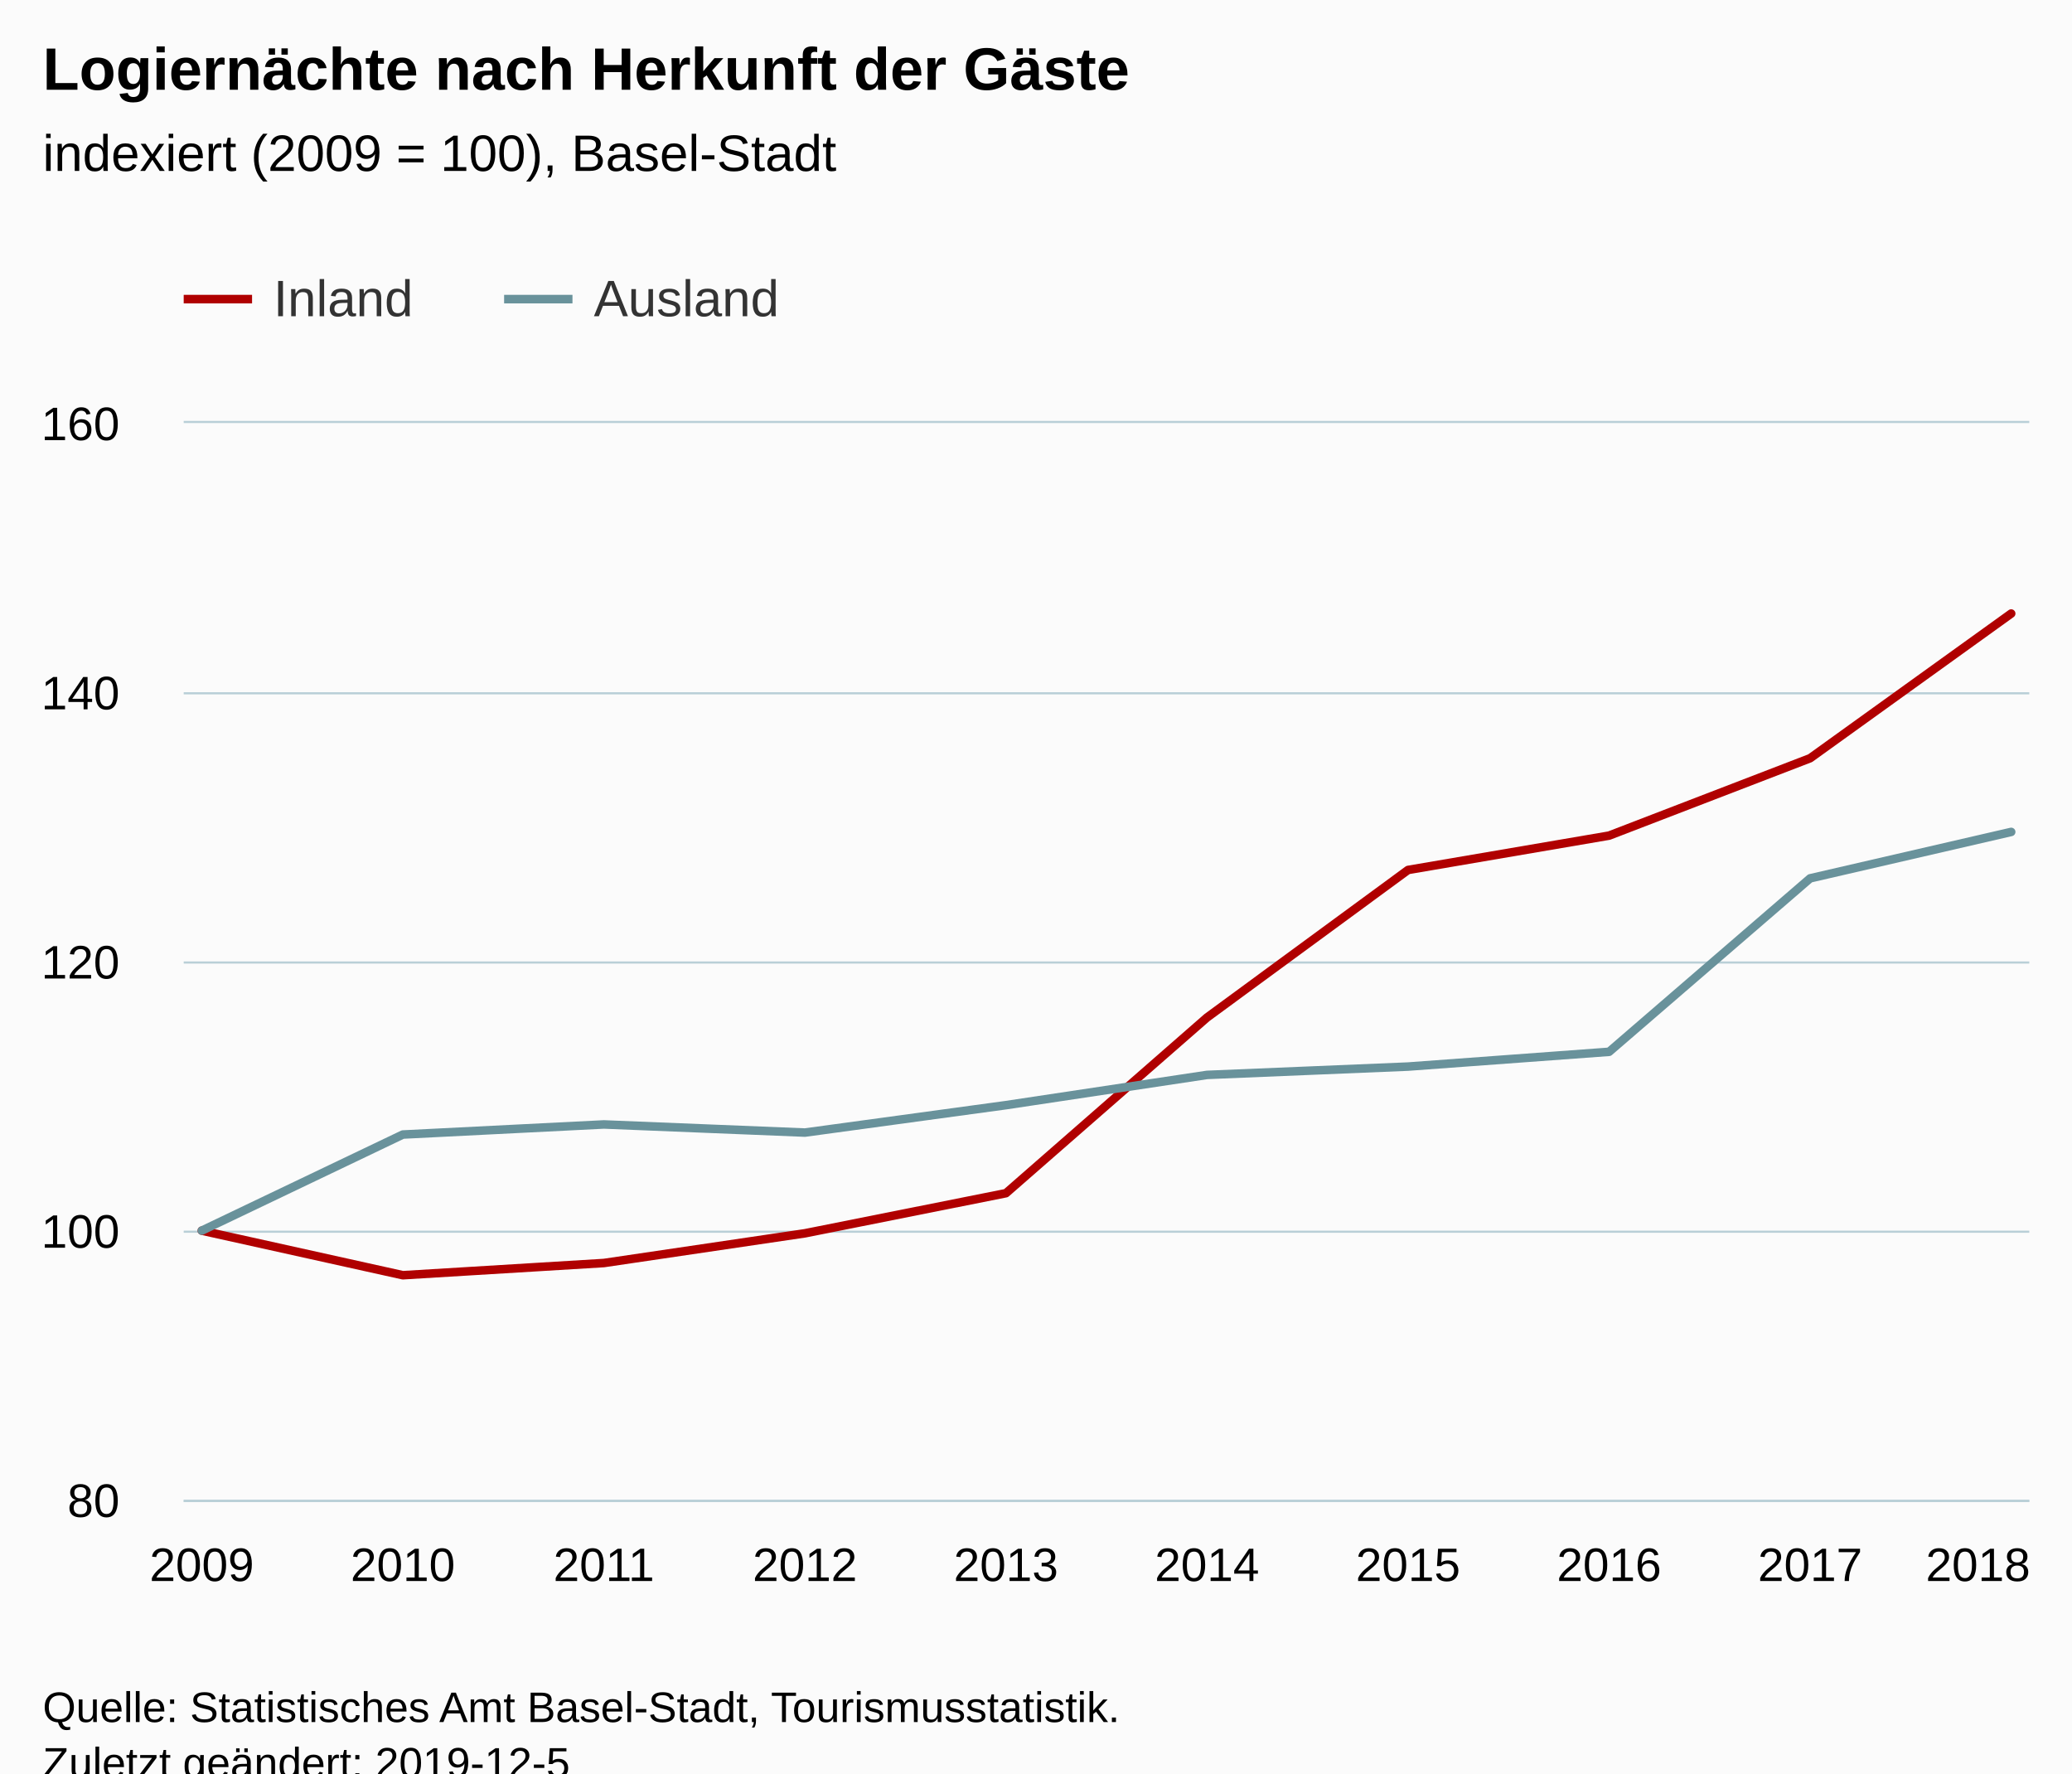
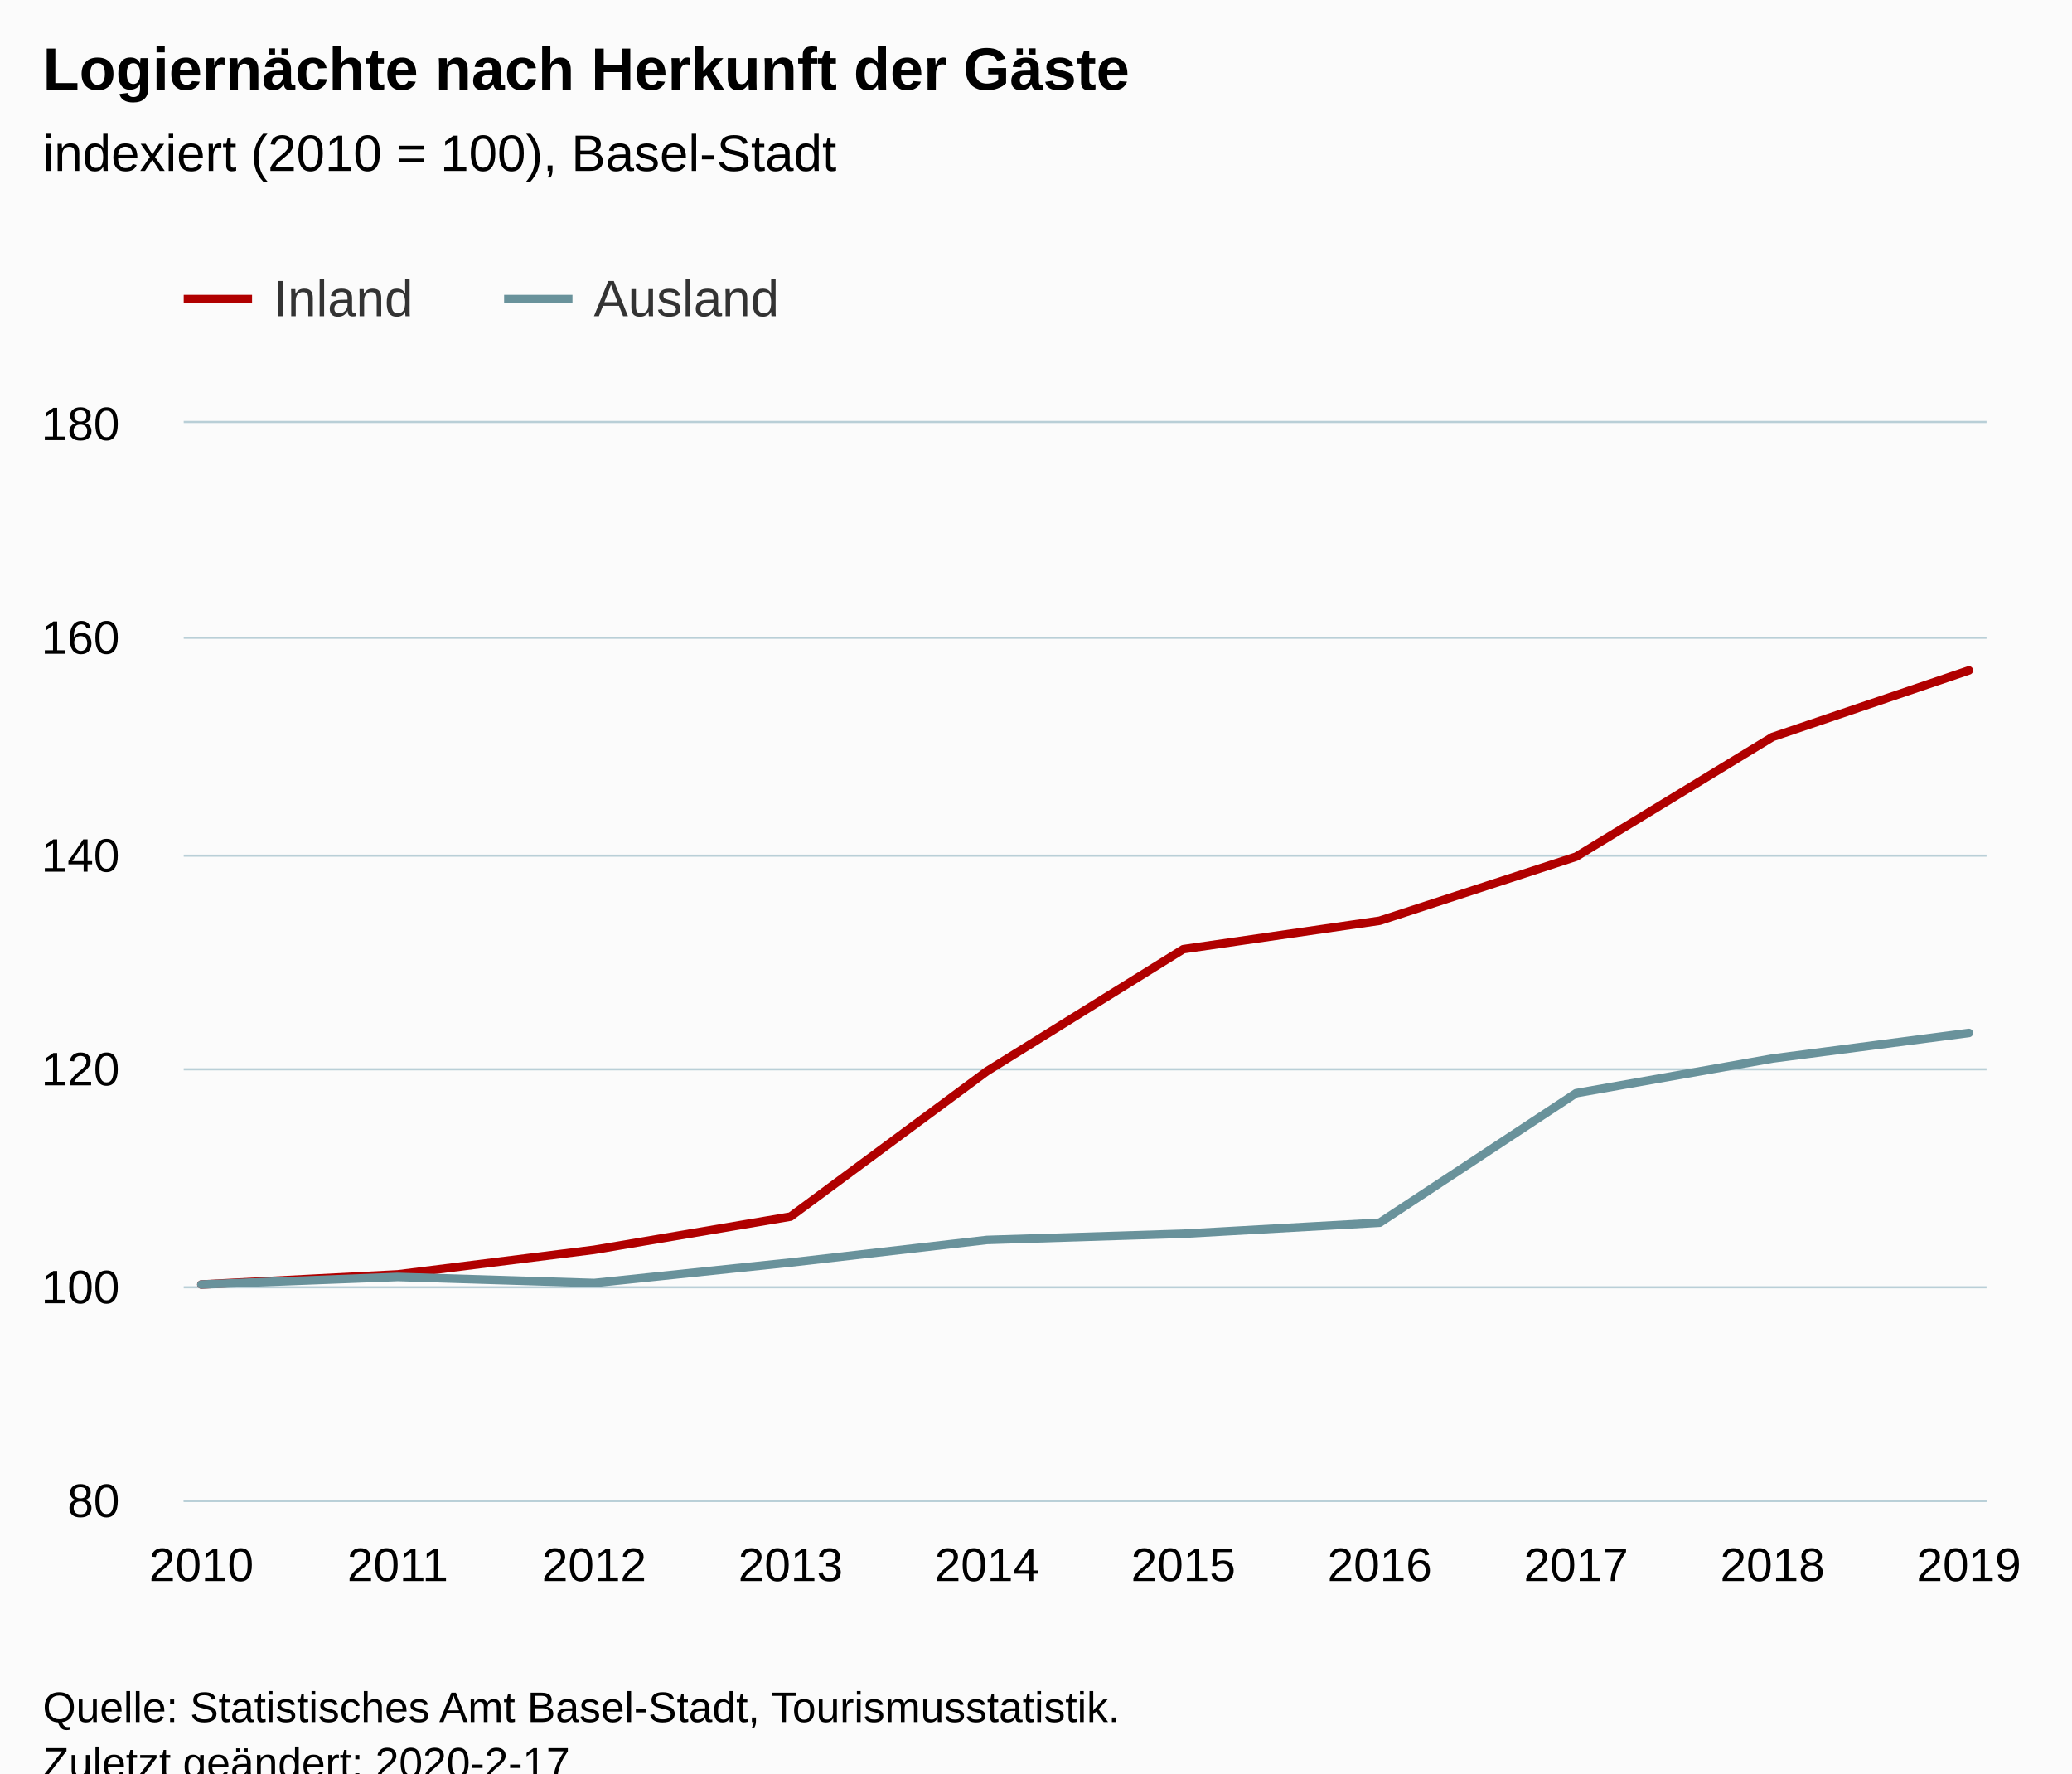
<svg xmlns="http://www.w3.org/2000/svg" version="1.1" class="highcharts-root" style="font-family:Arial;font-size:12px;" viewBox="0 0 485 415">
  <defs>
-     <clipPath id="highcharts-679dbgt-6">
-       <rect x="0" y="0" width="432" height="252" fill="none" />
+     <clipPath id="highcharts-wnzjkec-6">
+       <rect x="0" y="0" width="422" height="252" fill="none" />
    </clipPath>
-     <clipPath id="highcharts-679dbgt-7">
-       <rect x="0" y="0" width="432" height="252" fill="none" />
+     <clipPath id="highcharts-wnzjkec-7">
+       <rect x="0" y="0" width="422" height="252" fill="none" />
    </clipPath>
  </defs>
  <rect fill="#fbfbfb" class="highcharts-background" x="0" y="0" width="485" height="428" rx="0" ry="0" />
-   <rect fill="none" class="highcharts-plot-background" x="43" y="99" width="432" height="252" />
+   <rect fill="none" class="highcharts-plot-background" x="43" y="99" width="422" height="252" />
  <g class="highcharts-pane-group" data-z-index="0" />
  <g class="highcharts-grid highcharts-xaxis-grid " data-z-index="1">
    <path fill="none" data-z-index="1" class="highcharts-grid-line" d="M 46.5 99 L 46.5 351" opacity="1" />
-     <path fill="none" data-z-index="1" class="highcharts-grid-line" d="M 93.5 99 L 93.5 351" opacity="1" />
-     <path fill="none" data-z-index="1" class="highcharts-grid-line" d="M 140.5 99 L 140.5 351" opacity="1" />
-     <path fill="none" data-z-index="1" class="highcharts-grid-line" d="M 187.5 99 L 187.5 351" opacity="1" />
-     <path fill="none" data-z-index="1" class="highcharts-grid-line" d="M 234.5 99 L 234.5 351" opacity="1" />
-     <path fill="none" data-z-index="1" class="highcharts-grid-line" d="M 282.5 99 L 282.5 351" opacity="1" />
-     <path fill="none" data-z-index="1" class="highcharts-grid-line" d="M 329.5 99 L 329.5 351" opacity="1" />
-     <path fill="none" data-z-index="1" class="highcharts-grid-line" d="M 376.5 99 L 376.5 351" opacity="1" />
-     <path fill="none" data-z-index="1" class="highcharts-grid-line" d="M 423.5 99 L 423.5 351" opacity="1" />
-     <path fill="none" data-z-index="1" class="highcharts-grid-line" d="M 470.5 99 L 470.5 351" opacity="1" />
+     <path fill="none" data-z-index="1" class="highcharts-grid-line" d="M 92.5 99 L 92.5 351" opacity="1" />
+     <path fill="none" data-z-index="1" class="highcharts-grid-line" d="M 138.5 99 L 138.5 351" opacity="1" />
+     <path fill="none" data-z-index="1" class="highcharts-grid-line" d="M 184.5 99 L 184.5 351" opacity="1" />
+     <path fill="none" data-z-index="1" class="highcharts-grid-line" d="M 230.5 99 L 230.5 351" opacity="1" />
+     <path fill="none" data-z-index="1" class="highcharts-grid-line" d="M 276.5 99 L 276.5 351" opacity="1" />
+     <path fill="none" data-z-index="1" class="highcharts-grid-line" d="M 322.5 99 L 322.5 351" opacity="1" />
+     <path fill="none" data-z-index="1" class="highcharts-grid-line" d="M 368.5 99 L 368.5 351" opacity="1" />
+     <path fill="none" data-z-index="1" class="highcharts-grid-line" d="M 414.5 99 L 414.5 351" opacity="1" />
+     <path fill="none" data-z-index="1" class="highcharts-grid-line" d="M 460.5 99 L 460.5 351" opacity="1" />
  </g>
  <g class="highcharts-grid highcharts-yaxis-grid " data-z-index="1">
-     <path fill="none" stroke="#B9CFD7" stroke-width="0.5" data-z-index="1" class="highcharts-grid-line" d="M 43 351.25 L 475 351.25" opacity="1" />
-     <path fill="none" stroke="#B9CFD7" stroke-width="0.5" data-z-index="1" class="highcharts-grid-line" d="M 43 288.25 L 475 288.25" opacity="1" />
-     <path fill="none" stroke="#B9CFD7" stroke-width="0.5" data-z-index="1" class="highcharts-grid-line" d="M 43 225.25 L 475 225.25" opacity="1" />
-     <path fill="none" stroke="#B9CFD7" stroke-width="0.5" data-z-index="1" class="highcharts-grid-line" d="M 43 162.25 L 475 162.25" opacity="1" />
-     <path fill="none" stroke="#B9CFD7" stroke-width="0.5" data-z-index="1" class="highcharts-grid-line" d="M 43 98.75 L 475 98.75" opacity="1" />
+     <path fill="none" stroke="#B9CFD7" stroke-width="0.5" data-z-index="1" class="highcharts-grid-line" d="M 43 351.25 L 465 351.25" opacity="1" />
+     <path fill="none" stroke="#B9CFD7" stroke-width="0.5" data-z-index="1" class="highcharts-grid-line" d="M 43 301.25 L 465 301.25" opacity="1" />
+     <path fill="none" stroke="#B9CFD7" stroke-width="0.5" data-z-index="1" class="highcharts-grid-line" d="M 43 250.25 L 465 250.25" opacity="1" />
+     <path fill="none" stroke="#B9CFD7" stroke-width="0.5" data-z-index="1" class="highcharts-grid-line" d="M 43 200.25 L 465 200.25" opacity="1" />
+     <path fill="none" stroke="#B9CFD7" stroke-width="0.5" data-z-index="1" class="highcharts-grid-line" d="M 43 149.25 L 465 149.25" opacity="1" />
+     <path fill="none" stroke="#B9CFD7" stroke-width="0.5" data-z-index="1" class="highcharts-grid-line" d="M 43 98.75 L 465 98.75" opacity="1" />
  </g>
-   <rect fill="none" class="highcharts-plot-border" data-z-index="1" x="43" y="99" width="432" height="252" />
+   <rect fill="none" class="highcharts-plot-border" data-z-index="1" x="43" y="99" width="422" height="252" />
  <g class="highcharts-axis highcharts-xaxis " data-z-index="2">
-     <path fill="none" class="highcharts-axis-line" stroke="#B9CFD7" stroke-width="0.5" data-z-index="7" d="M 43 351.25 L 475 351.25" />
+     <path fill="none" class="highcharts-axis-line" stroke="#B9CFD7" stroke-width="0.5" data-z-index="7" d="M 43 351.25 L 465 351.25" />
  </g>
  <g class="highcharts-axis highcharts-yaxis " data-z-index="2">
    <path fill="none" class="highcharts-axis-line" data-z-index="7" d="M 43 99 L 43 351" />
  </g>
  <g class="highcharts-series-group" data-z-index="3">
-     <g data-z-index="0.1" class="highcharts-series highcharts-series-0 highcharts-line-series " transform="translate(43,99) scale(1 1)" clip-path="url(#highcharts-679dbgt-7)">
-       <path fill="none" d="M 4.235 189 L 51.294 199.434 L 98.353 196.578 L 145.412 189.624 L 192.471 180.234 L 239.529 139.124 L 286.588 104.595 L 333.647 96.553 L 380.706 78.44 L 427.765 44.587" class="highcharts-graph" data-z-index="1" stroke="rgb(176, 0, 0)" stroke-width="2" stroke-linejoin="round" stroke-linecap="round" />
+     <g data-z-index="0.1" class="highcharts-series highcharts-series-0 highcharts-line-series " transform="translate(43,99) scale(1 1)" clip-path="url(#highcharts-wnzjkec-7)">
+       <path fill="none" d="M 4.137 201.6 L 50.107 199.237 L 96.076 193.483 L 142.046 185.714 L 188.015 151.699 L 233.985 123.129 L 279.954 116.476 L 325.924 101.488 L 371.893 73.478 L 417.863 57.897" class="highcharts-graph" data-z-index="1" stroke="rgb(176, 0, 0)" stroke-width="2" stroke-linejoin="round" stroke-linecap="round" />
    </g>
    <g data-z-index="0.1" class="highcharts-markers highcharts-series-0 highcharts-line-series " transform="translate(43,99) scale(1 1)" clip-path="none" />
-     <g data-z-index="0.1" class="highcharts-series highcharts-series-1 highcharts-line-series " transform="translate(43,99) scale(1 1)" clip-path="url(#highcharts-679dbgt-7)">
-       <path fill="none" d="M 4.235 189 L 51.294 166.511 L 98.353 164.147 L 145.412 166.051 L 192.471 159.633 L 239.529 152.556 L 286.588 150.606 L 333.647 147.148 L 380.706 106.553 L 427.765 95.69" class="highcharts-graph" data-z-index="1" stroke="rgb(105, 146, 155)" stroke-width="2" stroke-linejoin="round" stroke-linecap="round" />
+     <g data-z-index="0.1" class="highcharts-series highcharts-series-1 highcharts-line-series " transform="translate(43,99) scale(1 1)" clip-path="url(#highcharts-wnzjkec-7)">
+       <path fill="none" d="M 4.137 201.6 L 50.107 199.835 L 96.076 201.257 L 142.046 196.464 L 188.015 191.18 L 233.985 189.724 L 279.954 187.142 L 325.924 156.83 L 371.893 148.719 L 417.863 142.738" class="highcharts-graph" data-z-index="1" stroke="rgb(105, 146, 155)" stroke-width="2" stroke-linejoin="round" stroke-linecap="round" />
    </g>
    <g data-z-index="0.1" class="highcharts-markers highcharts-series-1 highcharts-line-series " transform="translate(43,99) scale(1 1)" clip-path="none" />
  </g>
  <text x="10" text-anchor="start" class="highcharts-title" data-z-index="4" style="color:#000000;font-size:14px;font-weight:bold;fill:#000000;" y="21">
    <tspan>Logiernächte nach Herkunft der Gäste</tspan>
  </text>
  <text x="10" text-anchor="start" class="highcharts-subtitle" data-z-index="4" style="color:#000000;font-size:12px;font-weight:normal;font-family:Arial;fill:#000000;" y="40">
-     <tspan>indexiert (2009 = 100), Basel-Stadt</tspan>
+     <tspan>indexiert (2010 = 100), Basel-Stadt</tspan>
  </text>
  <g class="highcharts-legend" data-z-index="7" transform="translate(35,56)">
    <rect fill="none" class="highcharts-legend-box" rx="0" ry="0" x="0" y="0" width="157" height="31" visibility="visible" />
    <g data-z-index="1">
      <g>
        <g class="highcharts-legend-item highcharts-line-series highcharts-color-undefined highcharts-series-0" data-z-index="1" transform="translate(8,3)">
          <path fill="none" d="M 0 11 L 16 11" class="highcharts-graph" stroke="rgb(176, 0, 0)" stroke-width="2" />
          <text x="21" style="color:#333333;font-size:12px;font-weight:normal;cursor:pointer;fill:#333333;" text-anchor="start" data-z-index="2" y="15">
            <tspan>Inland</tspan>
          </text>
        </g>
        <g class="highcharts-legend-item highcharts-line-series highcharts-color-undefined highcharts-series-1" data-z-index="1" transform="translate(83,3)">
          <path fill="none" d="M 0 11 L 16 11" class="highcharts-graph" stroke="rgb(105, 146, 155)" stroke-width="2" />
          <text x="21" y="15" style="color:#333333;font-size:12px;font-weight:normal;cursor:pointer;fill:#333333;" text-anchor="start" data-z-index="2">
            <tspan>Ausland</tspan>
          </text>
        </g>
      </g>
    </g>
  </g>
  <g class="highcharts-axis-labels highcharts-xaxis-labels " data-z-index="7">
-     <text x="47.235" style="color:#000000;cursor:default;font-size:11px;fill:#000000;" text-anchor="middle" transform="translate(0,0)" y="370" opacity="1">2009</text>
-     <text x="94.294" style="color:#000000;cursor:default;font-size:11px;fill:#000000;" text-anchor="middle" transform="translate(0,0)" y="370" opacity="1">2010</text>
-     <text x="141.353" style="color:#000000;cursor:default;font-size:11px;fill:#000000;" text-anchor="middle" transform="translate(0,0)" y="370" opacity="1">2011</text>
-     <text x="188.412" style="color:#000000;cursor:default;font-size:11px;fill:#000000;" text-anchor="middle" transform="translate(0,0)" y="370" opacity="1">2012</text>
-     <text x="235.471" style="color:#000000;cursor:default;font-size:11px;fill:#000000;" text-anchor="middle" transform="translate(0,0)" y="370" opacity="1">2013</text>
-     <text x="282.529" style="color:#000000;cursor:default;font-size:11px;fill:#000000;" text-anchor="middle" transform="translate(0,0)" y="370" opacity="1">2014</text>
-     <text x="329.588" style="color:#000000;cursor:default;font-size:11px;fill:#000000;" text-anchor="middle" transform="translate(0,0)" y="370" opacity="1">2015</text>
-     <text x="376.647" style="color:#000000;cursor:default;font-size:11px;fill:#000000;" text-anchor="middle" transform="translate(0,0)" y="370" opacity="1">2016</text>
-     <text x="423.706" style="color:#000000;cursor:default;font-size:11px;fill:#000000;" text-anchor="middle" transform="translate(0,0)" y="370" opacity="1">2017</text>
-     <text x="463" style="color:#000000;cursor:default;font-size:11px;fill:#000000;" text-anchor="middle" transform="translate(0,0)" y="370" opacity="1">2018</text>
+     <text x="47.137" style="color:#000000;cursor:default;font-size:11px;fill:#000000;" text-anchor="middle" transform="translate(0,0)" y="370" opacity="1">2010</text>
+     <text x="93.107" style="color:#000000;cursor:default;font-size:11px;fill:#000000;" text-anchor="middle" transform="translate(0,0)" y="370" opacity="1">2011</text>
+     <text x="139.076" style="color:#000000;cursor:default;font-size:11px;fill:#000000;" text-anchor="middle" transform="translate(0,0)" y="370" opacity="1">2012</text>
+     <text x="185.046" style="color:#000000;cursor:default;font-size:11px;fill:#000000;" text-anchor="middle" transform="translate(0,0)" y="370" opacity="1">2013</text>
+     <text x="231.015" style="color:#000000;cursor:default;font-size:11px;fill:#000000;" text-anchor="middle" transform="translate(0,0)" y="370" opacity="1">2014</text>
+     <text x="276.985" style="color:#000000;cursor:default;font-size:11px;fill:#000000;" text-anchor="middle" transform="translate(0,0)" y="370" opacity="1">2015</text>
+     <text x="322.954" style="color:#000000;cursor:default;font-size:11px;fill:#000000;" text-anchor="middle" transform="translate(0,0)" y="370" opacity="1">2016</text>
+     <text x="368.924" style="color:#000000;cursor:default;font-size:11px;fill:#000000;" text-anchor="middle" transform="translate(0,0)" y="370" opacity="1">2017</text>
+     <text x="414.893" style="color:#000000;cursor:default;font-size:11px;fill:#000000;" text-anchor="middle" transform="translate(0,0)" y="370" opacity="1">2018</text>
+     <text x="460.863" style="color:#000000;cursor:default;font-size:11px;fill:#000000;" text-anchor="middle" transform="translate(0,0)" y="370" opacity="1">2019</text>
  </g>
  <g class="highcharts-axis-labels highcharts-yaxis-labels " data-z-index="7">
    <text x="28" style="color:#000000;cursor:default;font-size:11px;fill:#000000;" text-anchor="end" transform="translate(0,0)" y="355" opacity="1">80</text>
-     <text x="28" style="color:#000000;cursor:default;font-size:11px;fill:#000000;" text-anchor="end" transform="translate(0,0)" y="292" opacity="1">100</text>
-     <text x="28" style="color:#000000;cursor:default;font-size:11px;fill:#000000;" text-anchor="end" transform="translate(0,0)" y="229" opacity="1">120</text>
-     <text x="28" style="color:#000000;cursor:default;font-size:11px;fill:#000000;" text-anchor="end" transform="translate(0,0)" y="166" opacity="1">140</text>
-     <text x="28" style="color:#000000;cursor:default;font-size:11px;fill:#000000;" text-anchor="end" transform="translate(0,0)" y="103" opacity="1">160</text>
+     <text x="28" style="color:#000000;cursor:default;font-size:11px;fill:#000000;" text-anchor="end" transform="translate(0,0)" y="305" opacity="1">100</text>
+     <text x="28" style="color:#000000;cursor:default;font-size:11px;fill:#000000;" text-anchor="end" transform="translate(0,0)" y="254" opacity="1">120</text>
+     <text x="28" style="color:#000000;cursor:default;font-size:11px;fill:#000000;" text-anchor="end" transform="translate(0,0)" y="204" opacity="1">140</text>
+     <text x="28" style="color:#000000;cursor:default;font-size:11px;fill:#000000;" text-anchor="end" transform="translate(0,0)" y="153" opacity="1">160</text>
+     <text x="28" style="color:#000000;cursor:default;font-size:11px;fill:#000000;" text-anchor="end" transform="translate(0,0)" y="103" opacity="1">180</text>
  </g>
  <text x="10" class="highcharts-credits" text-anchor="start" data-z-index="8" style="cursor:default;color:#000000;font-size:10px;fill:#000000;" y="403">
    <tspan>Quelle: Statistisches Amt Basel-Stadt, Tourismusstatistik.</tspan>
-     <tspan x="10" dy="13">Zuletzt geändert: 2019-12-5</tspan>
+     <tspan x="10" dy="13">Zuletzt geändert: 2020-2-17</tspan>
  </text>
</svg>
